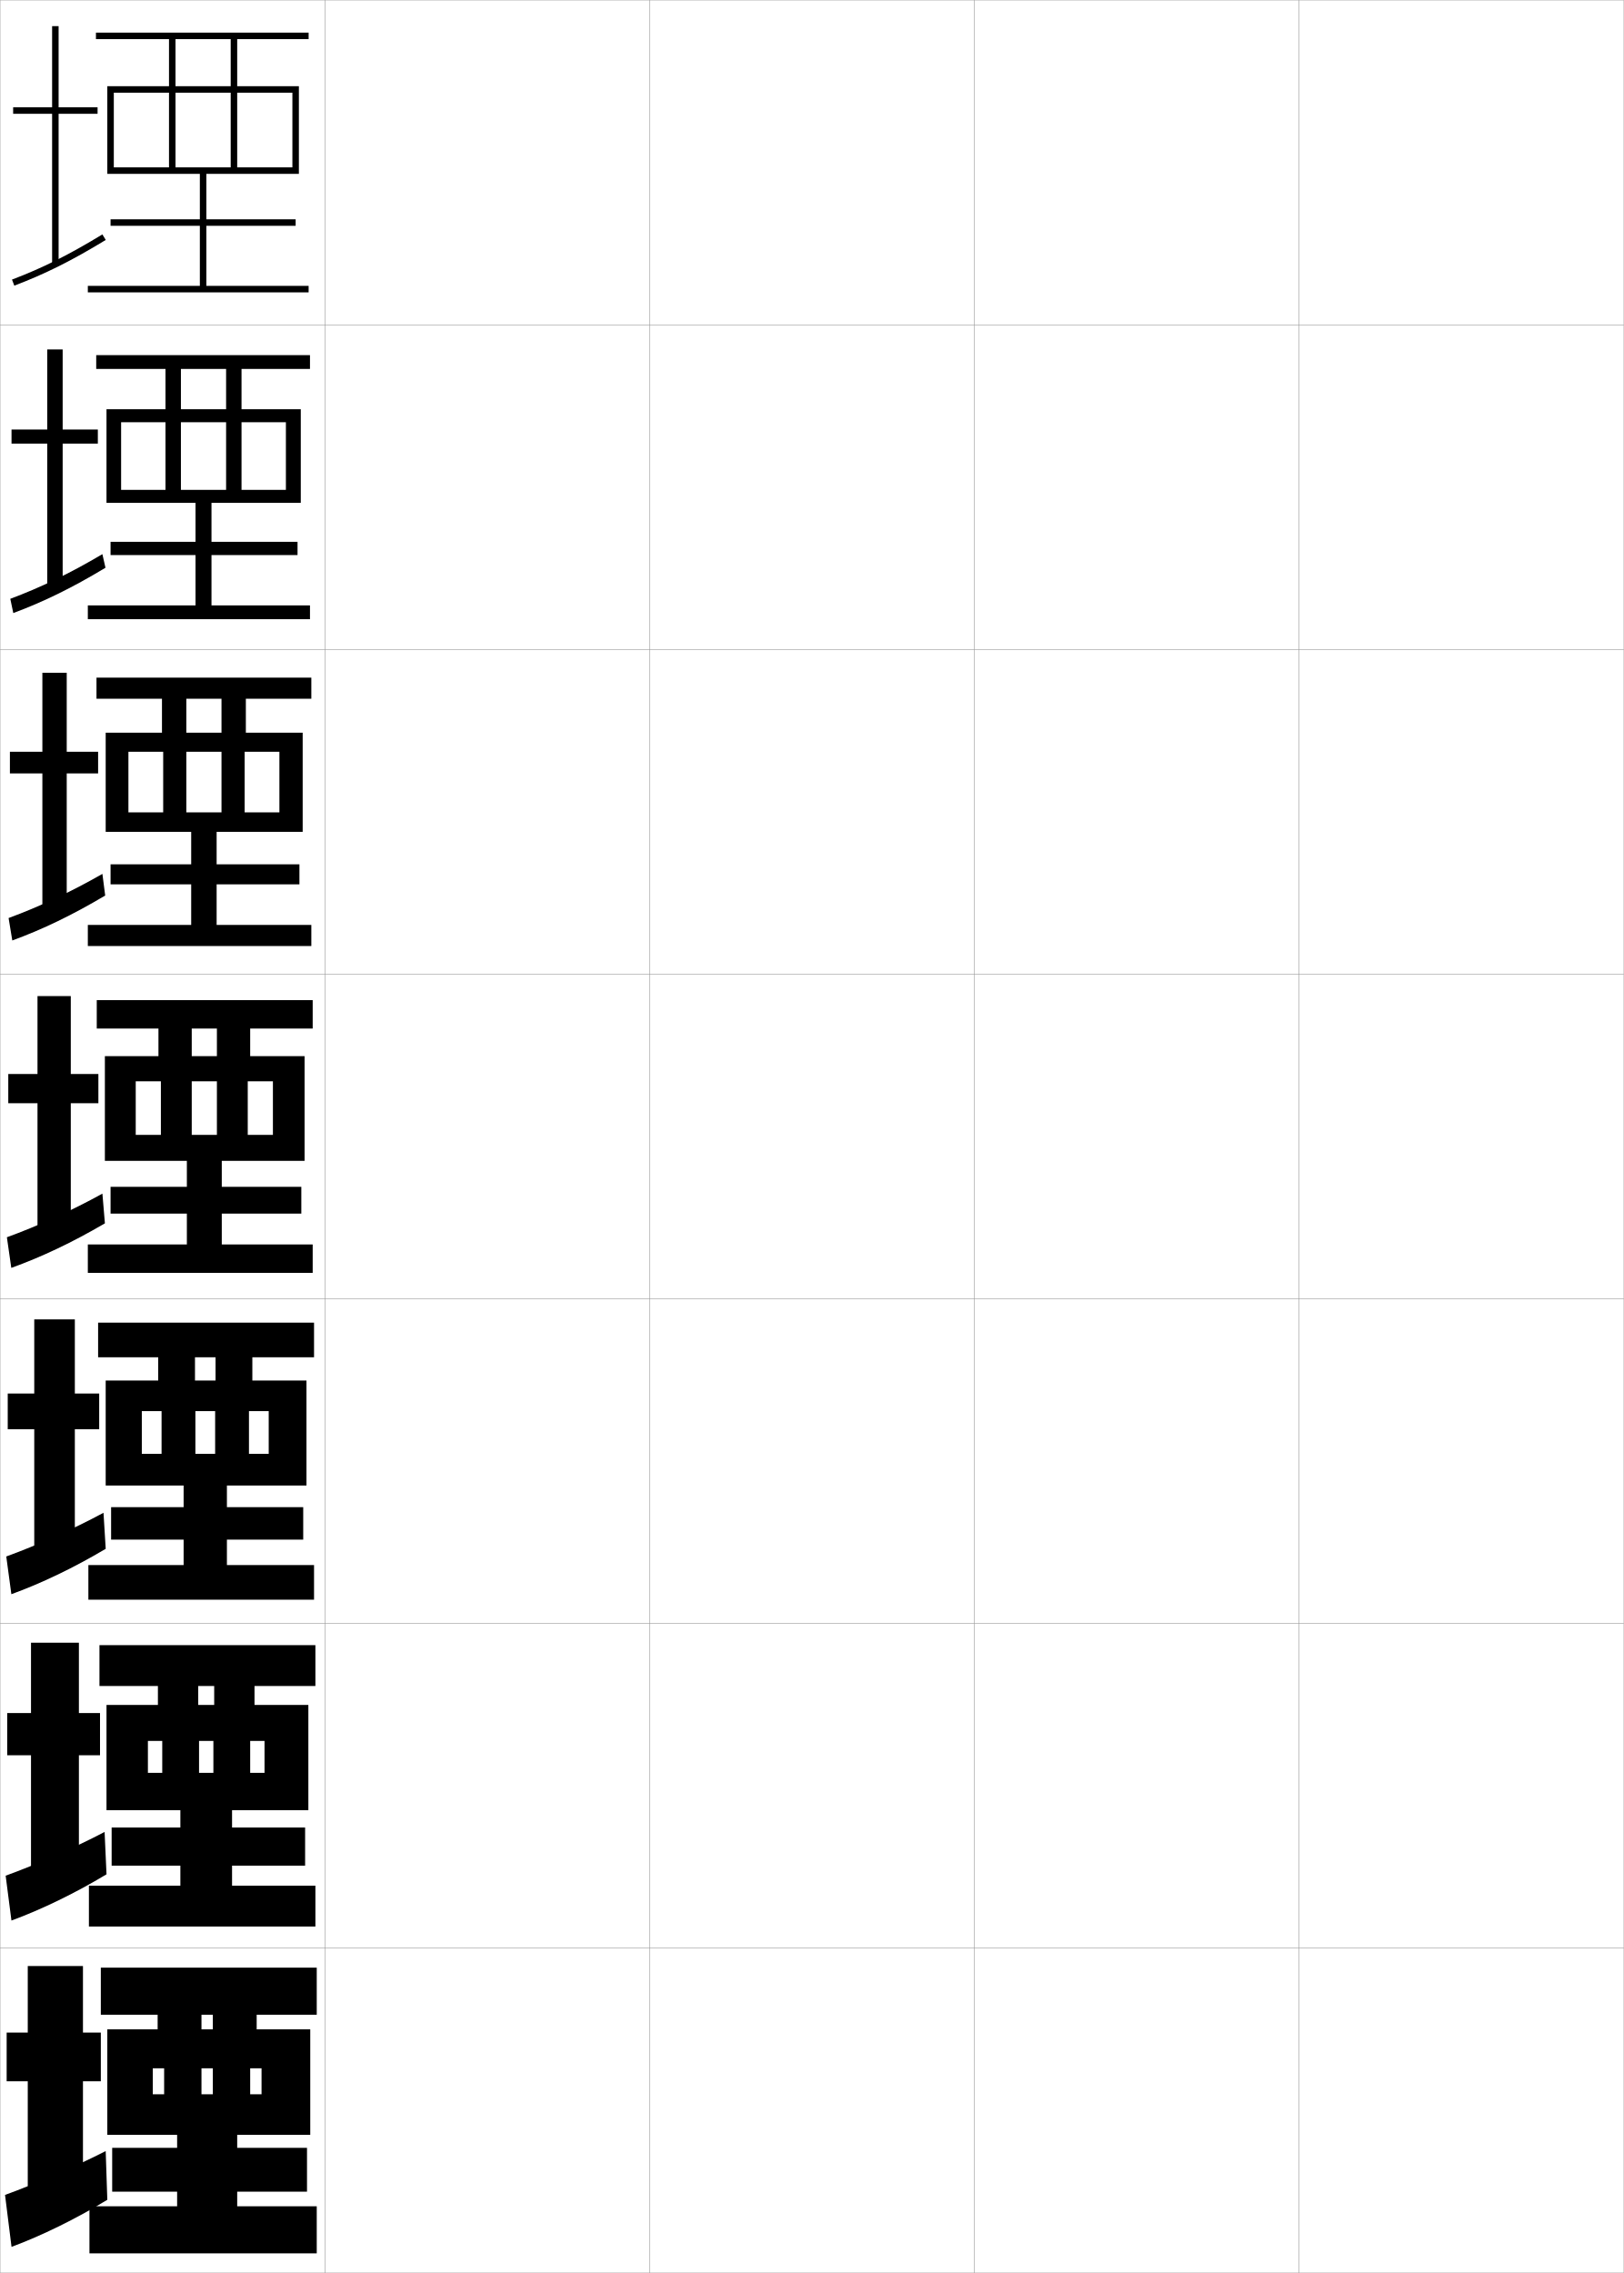
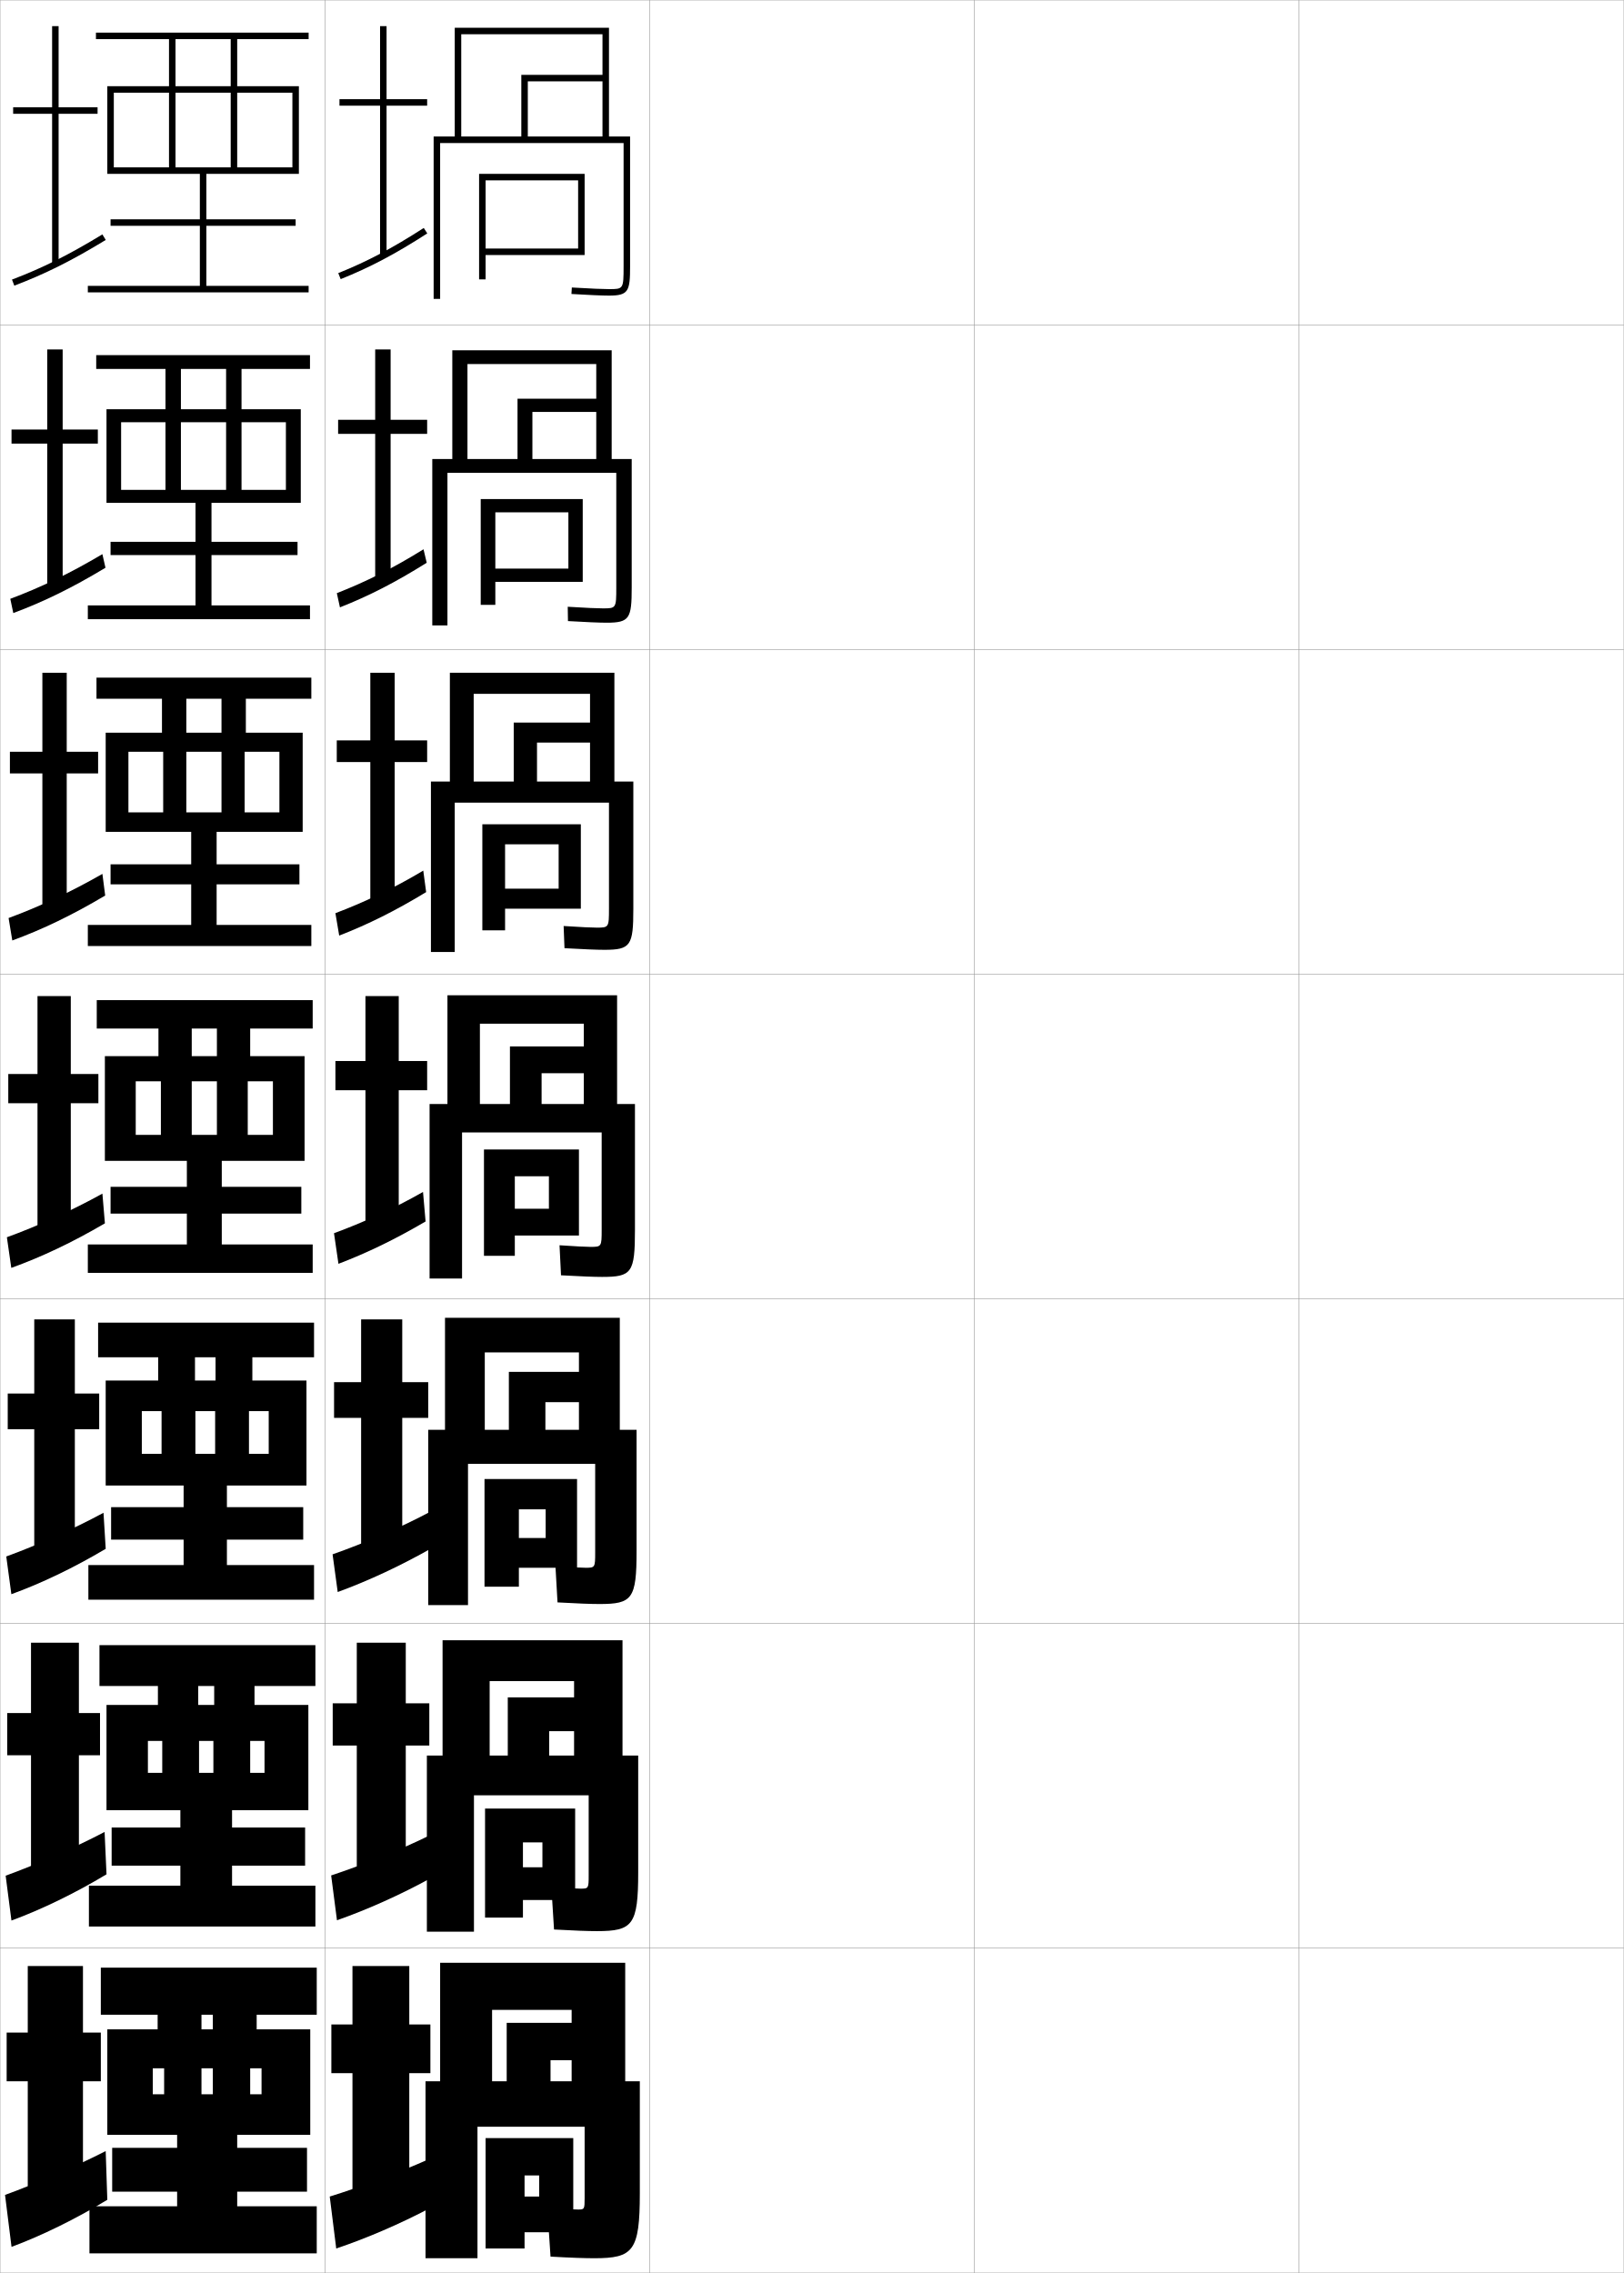
<svg xmlns="http://www.w3.org/2000/svg" width="500.1" height="700.1" viewBox="0 0 500.1 700.1" overflow="visible" enable-background="new 0 0 500.1 700.1" xml:space="preserve">
  <g id="glyphs">
    <g>
      <rect x="0.05" y="0.05" fill="none" stroke="#999999" stroke-width="0.1" width="100" height="100" />
      <rect x="0.05" y="100.05" fill="none" stroke="#999999" stroke-width="0.1" width="100" height="100" />
      <rect x="0.05" y="200.05" fill="none" stroke="#999999" stroke-width="0.1" width="100" height="100" />
      <rect x="0.05" y="300.05" fill="none" stroke="#999999" stroke-width="0.1" width="100" height="100" />
      <rect x="0.05" y="400.05" fill="none" stroke="#999999" stroke-width="0.1" width="100" height="100" />
      <rect x="0.05" y="500.05" fill="none" stroke="#999999" stroke-width="0.1" width="100" height="100" />
      <rect x="0.05" y="600.05" fill="none" stroke="#999999" stroke-width="0.1" width="100" height="100" />
      <rect x="100.05" y="0.05" fill="none" stroke="#999999" stroke-width="0.1" width="100" height="100" />
      <rect x="100.05" y="100.05" fill="none" stroke="#999999" stroke-width="0.1" width="100" height="100" />
      <rect x="100.05" y="200.05" fill="none" stroke="#999999" stroke-width="0.1" width="100" height="100" />
      <rect x="100.05" y="300.05" fill="none" stroke="#999999" stroke-width="0.1" width="100" height="100" />
      <rect x="100.05" y="400.05" fill="none" stroke="#999999" stroke-width="0.1" width="100" height="100" />
      <rect x="100.05" y="500.05" fill="none" stroke="#999999" stroke-width="0.1" width="100" height="100" />
      <rect x="100.05" y="600.05" fill="none" stroke="#999999" stroke-width="0.1" width="100" height="100" />
      <rect x="200.05" y="0.05" fill="none" stroke="#999999" stroke-width="0.1" width="100" height="100" />
      <rect x="200.05" y="100.05" fill="none" stroke="#999999" stroke-width="0.1" width="100" height="100" />
      <rect x="200.05" y="200.05" fill="none" stroke="#999999" stroke-width="0.1" width="100" height="100" />
      <rect x="200.05" y="300.05" fill="none" stroke="#999999" stroke-width="0.1" width="100" height="100" />
      <rect x="200.05" y="400.05" fill="none" stroke="#999999" stroke-width="0.1" width="100" height="100" />
      <rect x="200.05" y="500.05" fill="none" stroke="#999999" stroke-width="0.1" width="100" height="100" />
      <rect x="200.05" y="600.05" fill="none" stroke="#999999" stroke-width="0.1" width="100" height="100" />
      <rect x="300.05" y="0.05" fill="none" stroke="#999999" stroke-width="0.1" width="100" height="100" />
      <rect x="300.05" y="100.05" fill="none" stroke="#999999" stroke-width="0.1" width="100" height="100" />
      <rect x="300.05" y="200.05" fill="none" stroke="#999999" stroke-width="0.1" width="100" height="100" />
      <rect x="300.05" y="300.05" fill="none" stroke="#999999" stroke-width="0.1" width="100" height="100" />
      <rect x="300.05" y="400.05" fill="none" stroke="#999999" stroke-width="0.1" width="100" height="100" />
      <rect x="300.05" y="500.05" fill="none" stroke="#999999" stroke-width="0.1" width="100" height="100" />
      <rect x="300.05" y="600.05" fill="none" stroke="#999999" stroke-width="0.1" width="100" height="100" />
      <rect x="400.05" y="0.05" fill="none" stroke="#999999" stroke-width="0.1" width="100" height="100" />
      <rect x="400.05" y="100.05" fill="none" stroke="#999999" stroke-width="0.1" width="100" height="100" />
      <rect x="400.05" y="200.05" fill="none" stroke="#999999" stroke-width="0.1" width="100" height="100" />
      <rect x="400.05" y="300.05" fill="none" stroke="#999999" stroke-width="0.1" width="100" height="100" />
      <rect x="400.05" y="400.05" fill="none" stroke="#999999" stroke-width="0.1" width="100" height="100" />
      <rect x="400.05" y="500.05" fill="none" stroke="#999999" stroke-width="0.1" width="100" height="100" />
      <rect x="400.05" y="600.05" fill="none" stroke="#999999" stroke-width="0.1" width="100" height="100" />
    </g>
    <g>
      <g>
        <polygon points="30.05,33.05 18.05,33.05 18.05,8.05 16.05,8.05        16.05,33.05 4.05,33.05 4.05,35.05 16.05,35.05 16.05,81.55        18.05,81.55 18.05,35.05 30.05,35.05 " />
        <path d="M3.694,86.115l0.711,1.869c9.566-3.636,17.726-7.715,28.165-14.081       l-1.041-1.707C21.202,78.493,13.138,82.526,3.694,86.115z" />
      </g>
      <g>
        <polygon points="19.299,107.633 14.55,107.633 14.55,132.299 3.55,132.299        3.55,136.633 14.55,136.633 14.55,181.55 19.299,181.55 19.299,136.633        30.133,136.633 30.133,132.299 19.299,132.299 " />
        <path d="M3.17,184.438l0.926,4.391c9.509-3.551,18.106-7.771,28.388-13.96       l-0.951-4.188C21.454,176.645,12.573,180.917,3.17,184.438z" />
      </g>
      <g>
        <polygon points="20.55,207.217 13.05,207.217 13.05,231.55 3.05,231.55        3.05,238.217 13.05,238.217 13.05,281.55 20.55,281.55 20.55,238.217        30.216,238.217 30.216,231.55 20.55,231.55 " />
        <path d="M2.646,282.76l1.141,6.912c9.453-3.466,18.488-7.827,28.61-13.839       l-0.86-6.669C21.707,274.796,12.01,279.308,2.646,282.76z" />
      </g>
      <g>
        <polygon points="21.8,306.8 11.55,306.8 11.55,330.8 2.55,330.8        2.55,339.8 11.55,339.8 11.55,381.55 21.8,381.55 21.8,339.8        30.3,339.8 30.3,330.8 21.8,330.8 " />
        <path d="M2.122,381.083l1.355,9.434c9.396-3.381,18.869-7.883,28.832-13.719       l-0.77-9.15C21.959,372.948,11.445,377.699,2.122,381.083z" />
      </g>
      <g>
        <polygon points="23.049,406.383 10.55,406.383 10.55,429.216 2.383,429.216        2.383,440.216 10.55,440.216 10.55,480.883 23.049,480.883 23.049,440.216        30.55,440.216 30.55,429.216 23.049,429.216 " />
        <path d="M1.931,479.405l1.57,11.622c9.339-3.39,19.25-8.157,29.055-13.979       l-0.68-11.101C22.544,470.989,11.214,476.043,1.931,479.405z" />
      </g>
      <g>
        <polygon points="24.3,505.967 9.55,505.967 9.55,527.633 2.217,527.633        2.217,540.633 9.55,540.633 9.55,580.217 24.3,580.217 24.3,540.633        30.8,540.633 30.8,527.633 24.3,527.633 " />
        <path d="M1.741,577.728l1.785,13.812c9.281-3.399,19.631-8.433,29.277-14.24       l-0.59-13.05C23.13,569.031,10.984,574.388,1.741,577.728z" />
      </g>
      <g>
        <polygon points="25.55,605.55 8.55,605.55 8.55,626.05 2.05,626.05        2.05,641.05 8.55,641.05 8.55,679.55 25.55,679.55 25.55,641.05        31.05,641.05 31.05,626.05 25.55,626.05 " />
        <path d="M32.55,662.55c-8.834,4.522-21.797,10.183-31,13.5l2,16       c9.225-3.408,20.012-8.707,29.5-14.5L32.55,662.55z" />
      </g>
    </g>
    <polygon points="61.55,53.55 61.55,67.55 34.05,67.55 34.05,69.55      61.55,69.55 61.55,88.05 27.05,88.05 27.05,90.05 95.05,90.05      95.05,88.05 63.55,88.05 63.55,69.55 91.05,69.55 91.05,67.55      63.55,67.55 63.55,53.55 92.05,53.55 92.05,26.55 73.05,26.55      73.05,12.05 95.05,12.05 95.05,10.05 29.55,10.05 29.55,12.05      71.05,12.05 71.05,26.55 54.05,26.55 54.05,12.05 52.05,12.05      52.05,26.55 33.05,26.55 33.05,53.55 35.05,53.55 35.05,28.55      52.05,28.55 52.05,51.55 54.05,51.55 54.05,28.55 71.05,28.55      71.05,51.55 73.05,51.55 73.05,28.55 90.05,28.55 90.05,51.55      35.05,51.55 35.05,53.55 " />
    <g>
      <polygon points="60.216,154.883 60.216,166.883 34.049,166.883 34.049,170.966       60.216,170.966 60.216,186.466 27.05,186.466 27.05,190.716 95.466,190.716       95.466,186.466 65.133,186.466 65.133,170.966 91.633,170.966 91.633,166.883       65.133,166.883 65.133,154.883 92.633,154.883 92.633,126.049 74.383,126.049       74.383,113.633 95.466,113.633 95.466,109.383 29.633,109.383 29.633,113.633       69.633,113.633 69.633,126.049 55.716,126.049 55.716,113.633 50.966,113.633       50.966,126.049 32.8,126.049 32.8,154.883 37.299,154.883 37.299,130.049       50.966,130.049 50.966,150.883 55.716,150.883 55.716,130.049 69.633,130.049       69.633,150.883 74.383,150.883 74.383,130.049 88.05,130.049 88.05,150.883       37.299,150.883 37.299,154.883 " />
      <polygon points="58.883,256.217 58.883,266.216 34.05,266.216 34.05,272.383       58.883,272.383 58.883,284.883 27.05,284.883 27.05,291.383 95.883,291.383       95.883,284.883 66.716,284.883 66.716,272.383 92.216,272.383 92.216,266.216       66.716,266.216 66.716,256.217 93.216,256.217 93.216,225.675 75.716,225.675       75.716,215.216 95.883,215.216 95.883,208.716 29.716,208.716 29.716,215.216       68.216,215.216 68.216,225.675 57.383,225.675 57.383,215.216 49.883,215.216       49.883,225.675 32.55,225.675 32.55,256.217 39.55,256.217 39.55,231.55       50.258,231.55 50.258,250.216 57.383,250.216 57.383,231.55 68.216,231.55       68.216,250.216 75.341,250.216 75.341,231.55 86.05,231.55 86.05,250.216       39.55,250.216 39.55,256.217 " />
      <polygon points="57.55,357.55 57.55,365.55 34.05,365.55 34.05,373.8       57.55,373.8 57.55,383.3 27.05,383.3 27.05,392.05 96.3,392.05       96.3,383.3 68.3,383.3 68.3,373.8 92.8,373.8 92.8,365.55       68.3,365.55 68.3,357.55 93.8,357.55 93.8,325.3 77.05,325.3       77.05,316.8 96.3,316.8 96.3,308.05 29.8,308.05 29.8,316.8       66.8,316.8 66.8,325.3 59.05,325.3 59.05,316.8 48.8,316.8       48.8,325.3 32.3,325.3 32.3,357.55 41.8,357.55 41.8,333.05       49.55,333.05 49.55,349.55 59.05,349.55 59.05,333.05 66.8,333.05       66.8,349.55 76.3,349.55 76.3,333.05 84.05,333.05 84.05,349.55       41.8,349.55 41.8,357.55 " />
      <polygon points="56.55,457.55 56.55,464.216 34.217,464.216 34.217,474.216       56.55,474.216 56.55,482.05 27.217,482.05 27.217,492.716 96.717,492.716       96.717,482.05 69.883,482.05 69.883,474.216 93.383,474.216 93.383,464.216       69.883,464.216 69.883,457.55 94.383,457.55 94.383,425.216 77.717,425.216       77.717,418.05 96.717,418.05 96.717,407.384 30.217,407.384 30.217,418.05       66.383,418.05 66.383,425.216 60.05,425.216 60.05,418.05 48.717,418.05       48.717,425.216 32.55,425.216 32.55,457.55 43.675,457.55 43.675,434.634       49.758,434.634 49.758,447.8 60.175,447.8 60.175,434.634 66.258,434.634       66.258,447.8 76.675,447.8 76.675,434.634 82.758,434.634 82.758,447.8       43.675,447.8 43.675,457.55 " />
      <polygon points="55.55,557.55 55.55,562.883 34.383,562.883 34.383,574.633       55.55,574.633 55.55,580.8 27.383,580.8 27.383,593.383 97.133,593.383       97.133,580.8 71.467,580.8 71.467,574.633 93.966,574.633 93.966,562.883       71.467,562.883 71.467,557.55 94.967,557.55 94.967,525.133 78.383,525.133       78.383,519.3 97.133,519.3 97.133,506.717 30.633,506.717 30.633,519.3       65.967,519.3 65.967,525.133 61.05,525.133 61.05,519.3 48.633,519.3       48.633,525.133 32.8,525.133 32.8,557.55 45.55,557.55 45.55,536.217       49.967,536.217 49.967,546.05 61.3,546.05 61.3,536.217 65.717,536.217       65.717,546.05 77.05,546.05 77.05,536.217 81.467,536.217 81.467,546.05       45.55,546.05 45.55,557.55 " />
    </g>
    <polygon points="54.55,657.55 54.55,661.55 34.55,661.55 34.55,675.05      54.55,675.05 54.55,679.55 27.55,679.55 27.55,694.05 97.55,694.05      97.55,679.55 73.05,679.55 73.05,675.05 94.55,675.05 94.55,661.55      73.05,661.55 73.05,657.55 95.55,657.55 95.55,625.05 79.05,625.05      79.05,620.55 97.55,620.55 97.55,606.05 31.05,606.05 31.05,620.55      65.55,620.55 65.55,625.05 62.05,625.05 62.05,620.55 48.55,620.55      48.55,625.05 33.05,625.05 33.05,657.55 47.05,657.55 47.05,637.05      50.55,637.05 50.55,645.05 62.05,645.05 62.05,637.05 65.55,637.05      65.55,645.05 77.05,645.05 77.05,637.05 80.55,637.05 80.55,645.05      47.05,645.05 47.05,657.55 " />
+     <g>
+       <g>
+         <polygon points="126.05,605.55 108.55,605.55 108.55,623.55 102.05,623.55        102.05,638.55 108.55,638.55 108.55,677.55 126.05,677.55 126.05,638.55        132.55,638.55 132.55,623.55 126.05,623.55 " />
+         <path d="M132.05,665.05c-8.794,3.944-21.297,8.675-30.5,11.5l2,16       c9.182-3.067,19.512-7.506,29-12.5L132.05,665.05z" />
+       </g>
+       <g>
+         <polygon points="124.967,505.966 109.883,505.966 109.883,524.634 102.467,524.634        102.467,537.634 109.883,537.634 109.883,577.716 124.967,577.716 124.967,537.634        132.217,537.634 132.217,524.634 124.967,524.634 " />
+         <path d="M101.988,577.646l1.791,13.809c9.376-3.289,19.468-7.799,29.278-13.182       l-0.597-13.029C123.299,569.771,111.352,574.567,101.988,577.646z" />
+       </g>
+       <g>
+         <polygon points="123.883,406.383 111.216,406.383 111.216,425.717 102.883,425.717        102.883,436.717 111.216,436.717 111.216,477.883 123.883,477.883 123.883,436.717        131.883,436.717 131.883,425.717 123.883,425.717 " />
+         <path d="M102.426,478.74l1.582,11.619c9.569-3.511,19.424-8.093,29.557-13.863       l-0.695-11.06C123.342,470.549,111.951,475.411,102.426,478.74z" />
+       </g>
+     </g>
+     <g>
+       <g>
+         <polygon points="131.55,30.55 119.05,30.55 119.05,8.05 117.05,8.05        117.05,30.55 104.55,30.55 104.55,32.55 117.05,32.55 117.05,78.55        119.05,78.55 119.05,32.55 131.55,32.55 " />
+         <path d="M104.177,84.122l0.746,1.855c9.058-3.638,16.784-7.719,26.668-14.087       l-1.082-1.682C120.737,76.504,113.109,80.534,104.177,84.122z" />
+       </g>
+       <g>
+         <polygon points="120.299,107.633 115.549,107.633 115.549,129.3 104.133,129.3        104.133,133.633 115.549,133.633 115.549,178.383 120.299,178.383 120.299,133.633        131.55,133.633 131.55,129.3 120.299,129.3 " />
+         <path d="M103.738,182.693l0.956,4.379c8.969-3.543,16.992-7.649,26.723-13.739       l-0.985-4.151C120.932,175.085,112.609,179.232,103.738,182.693z" />
+       </g>
+       <g>
+         <polygon points="121.55,207.217 114.05,207.217 114.05,228.05 103.717,228.05        103.717,234.716 114.05,234.716 114.05,278.216 121.55,278.216 121.55,234.716        131.55,234.716 131.55,228.05 121.55,228.05 " />
+         <path d="M103.301,281.265l1.164,6.904c8.88-3.448,17.199-7.58,26.779-13.392       l-0.888-6.621C121.128,273.667,112.111,277.931,103.301,281.265z" />
+       </g>
+       <g>
+         <polygon points="122.8,306.8 112.55,306.8 112.55,326.8 103.3,326.8        103.3,335.8 112.55,335.8 112.55,378.05 122.8,378.05 122.8,335.8        131.55,335.8 131.55,326.8 122.8,326.8 " />
+         <path d="M102.863,379.836l1.373,9.428c8.792-3.353,17.407-7.51,26.834-13.044       l-0.791-9.09C121.323,372.249,111.611,376.63,102.863,379.836z" />
+       </g>
+     </g>
+     <g>
+       <path d="M192.05,82.05c0,7-0.084,7-4.5,7c-1.577,0-5.41-0.131-11.439-0.498      l-0.121,1.996c5.081,0.31,9.511,0.502,11.561,0.502c6.019,0,6.5-1.36,6.5-9v-40h-6.5      v-33.5h-47.5v33.5h2v-31.5h43.5v12.5h-25v19h2v-17h23v17h-52v50h2v-48h56.5V82.05z" />
+       <g>
+         <polygon points="178.05,76.55 149.55,76.55 149.55,78.55 180.05,78.55        180.05,53.55 147.55,53.55 147.55,86.05 149.55,86.05 149.55,55.55        178.05,55.55 " />
+       </g>
+     </g>
+     <g>
+       <g>
+         <path d="M194.549,180.966v-39.583h-6.167v-33.5h-49.083v33.5h4.667v-29.25h39.667v10.667       h-24.25v18.583h4.583v-14.5h19.667v14.5h-50.5v51.25h4.667v-47h52v35.333       c0,6.39-0.076,6.417-4.137,6.417c-1.537,0-5.075-0.14-10.815-0.499       l0.071,4.414c5.46,0.321,9.741,0.501,11.919,0.501       C193.907,191.799,194.549,190.474,194.549,180.966z" />
+         <polygon points="179.466,179.216 179.466,153.716 148.049,153.716 148.049,186.3        152.55,186.3 152.55,157.8 175.05,157.8 175.05,175.133 152.55,175.133        152.55,179.216 " />
+       </g>
+       <g>
+         <path d="M195.05,279.883v-39.167h-5.833v-33.5h-50.667v33.5h7.333v-27h35.833v8.833h-23.5       v18.167h7.167v-12h16.333v12h-49v52.5h7.333v-46h47.5v32.667       c0,5.779-0.068,5.834-3.774,5.834c-1.498,0-4.741-0.149-10.191-0.5l0.265,6.832       c5.838,0.333,9.971,0.501,12.278,0.501       C194.246,292.55,195.05,291.259,195.05,279.883z" />
+         <polygon points="178.883,279.883 178.883,253.883 148.55,253.883 148.55,286.55        155.55,286.55 155.55,260.05 172.05,260.05 172.05,273.716 155.55,273.716        155.55,279.883 " />
+       </g>
+       <g>
+         <path d="M195.55,378.8v-38.75h-5.5v-33.5h-52.25v33.5h10v-24.75h32v7h-22.75v17.75h9.75v-9.5h13v9.5h-47.5v53.75h10       v-45h43v30c0,5.169-0.061,5.25-3.411,5.25c-1.458,0-4.407-0.158-9.567-0.5l0.457,9.25       c6.217,0.344,10.201,0.5,12.637,0.5C194.585,393.3,195.55,392.044,195.55,378.8z" />
+         <polygon points="178.3,380.55 178.3,354.05 149.05,354.05 149.05,386.8        158.55,386.8 158.55,362.3 169.05,362.3 169.05,372.3 158.55,372.3        158.55,380.55 " />
+       </g>
+       <g>
+         <path d="M196.05,477.716v-37.332h-5.167v-34.5h-53.833v34.5h12.25v-23.834h29v6h-21.583       v17.834h11.25v-8.5h10.333v8.5h-46.417v54h12.25v-43.5h39.167v27.332       c0,4.582-0.064,4.668-2.94,4.668c-1.391,0-4.227-0.156-9.295-0.5l0.638,11.166       c6.22,0.35,10.324,0.5,12.925,0.5C194.727,494.05,196.05,492.483,196.05,477.716       z" />
+         <polygon points="177.717,482.884 177.717,455.55 149.217,455.55 149.217,488.716        159.8,488.716 159.8,464.884 168.05,464.884 168.05,473.716 159.8,473.716        159.8,482.884 " />
+       </g>
+       <g>
+         <path d="M196.55,576.633v-35.916h-4.833v-35.5h-55.417v35.5h14.5v-22.917h26v5h-20.417       v17.917h12.75v-7.5h7.667v7.5h-45.333v54.25h14.5v-42h35.333v24.666       c0,3.993-0.068,4.084-2.47,4.084c-1.322,0-4.046-0.154-9.022-0.5l0.819,13.083       c6.223,0.354,10.447,0.5,13.212,0.5C194.869,594.8,196.55,592.924,196.55,576.633       z" />
+         <polygon points="177.133,585.217 177.133,557.05 149.383,557.05 149.383,590.633        161.05,590.633 161.05,567.467 167.05,567.467 167.05,575.133 161.05,575.133        161.05,585.217 " />
+       </g>
+     </g>
+     <g>
+       <path d="M183.05,695.55c11.961,0,14-2.187,14-20v-34.5h-4.5v-36.5h-57v36.5h16v-22h24.5v4h-20v18h13.5v-6.5      h6.5v6.5h-45v54.5h16v-40.5h33v22c0,3.404-0.072,3.5-2,3.5c-1.254,0-4.615-0.151-9.5-0.5l1,15      C175.775,695.41,180.12,695.55,183.05,695.55z" />
+       <polygon points="176.55,687.55 176.55,658.55 149.55,658.55 149.55,692.55       161.55,692.55 161.55,670.05 166.05,670.05 166.05,676.55 161.55,676.55       161.55,687.55 " />
+     </g>
  </g>
</svg>
